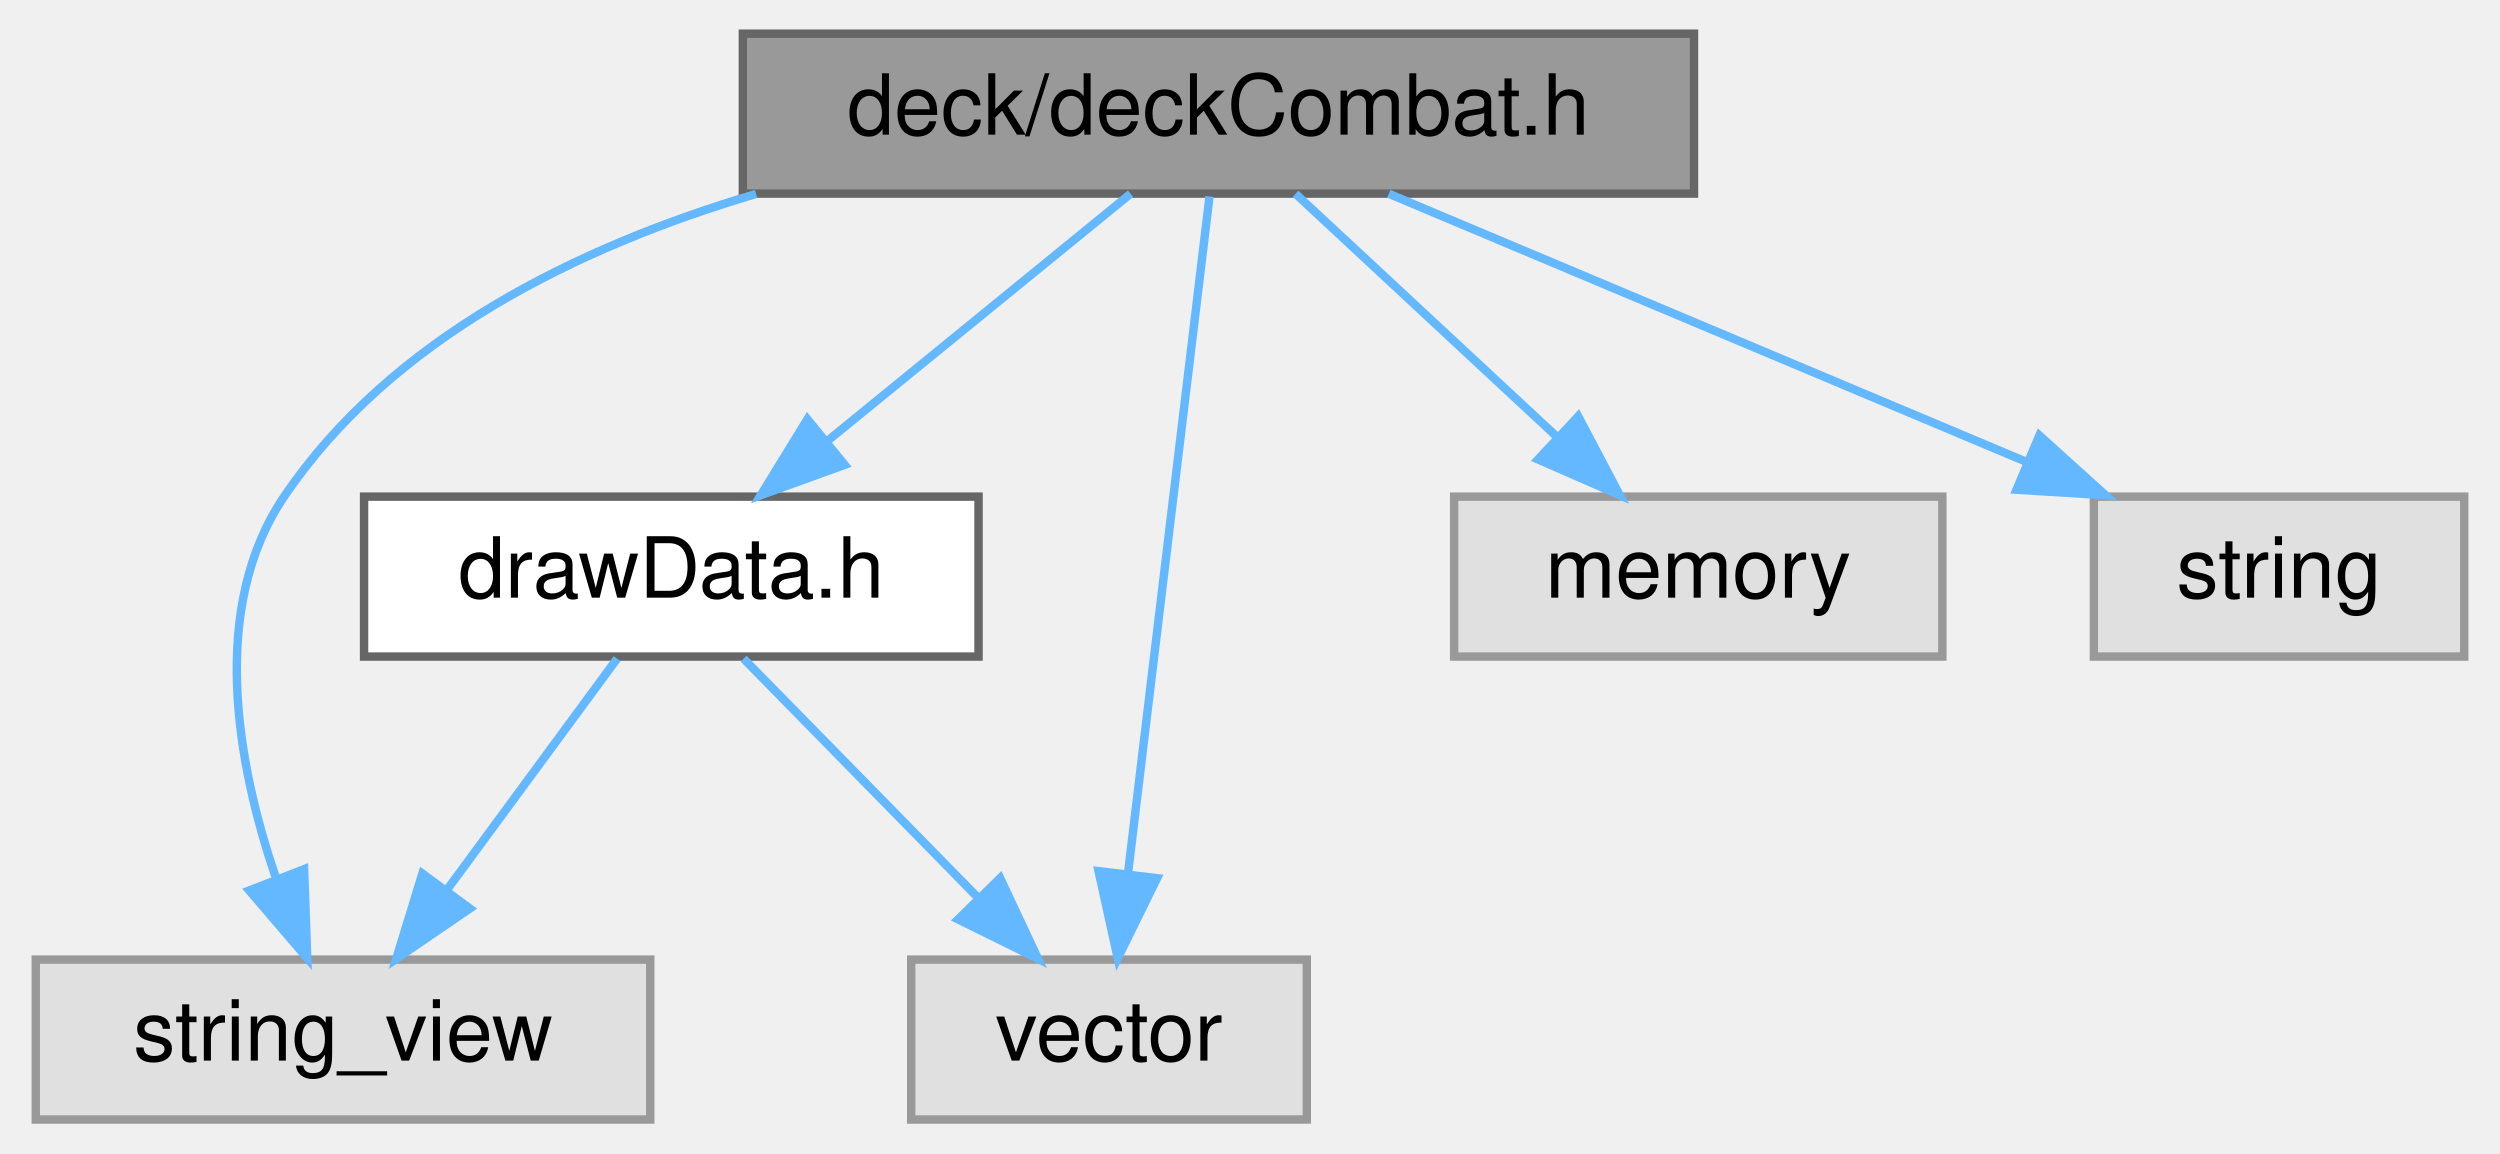
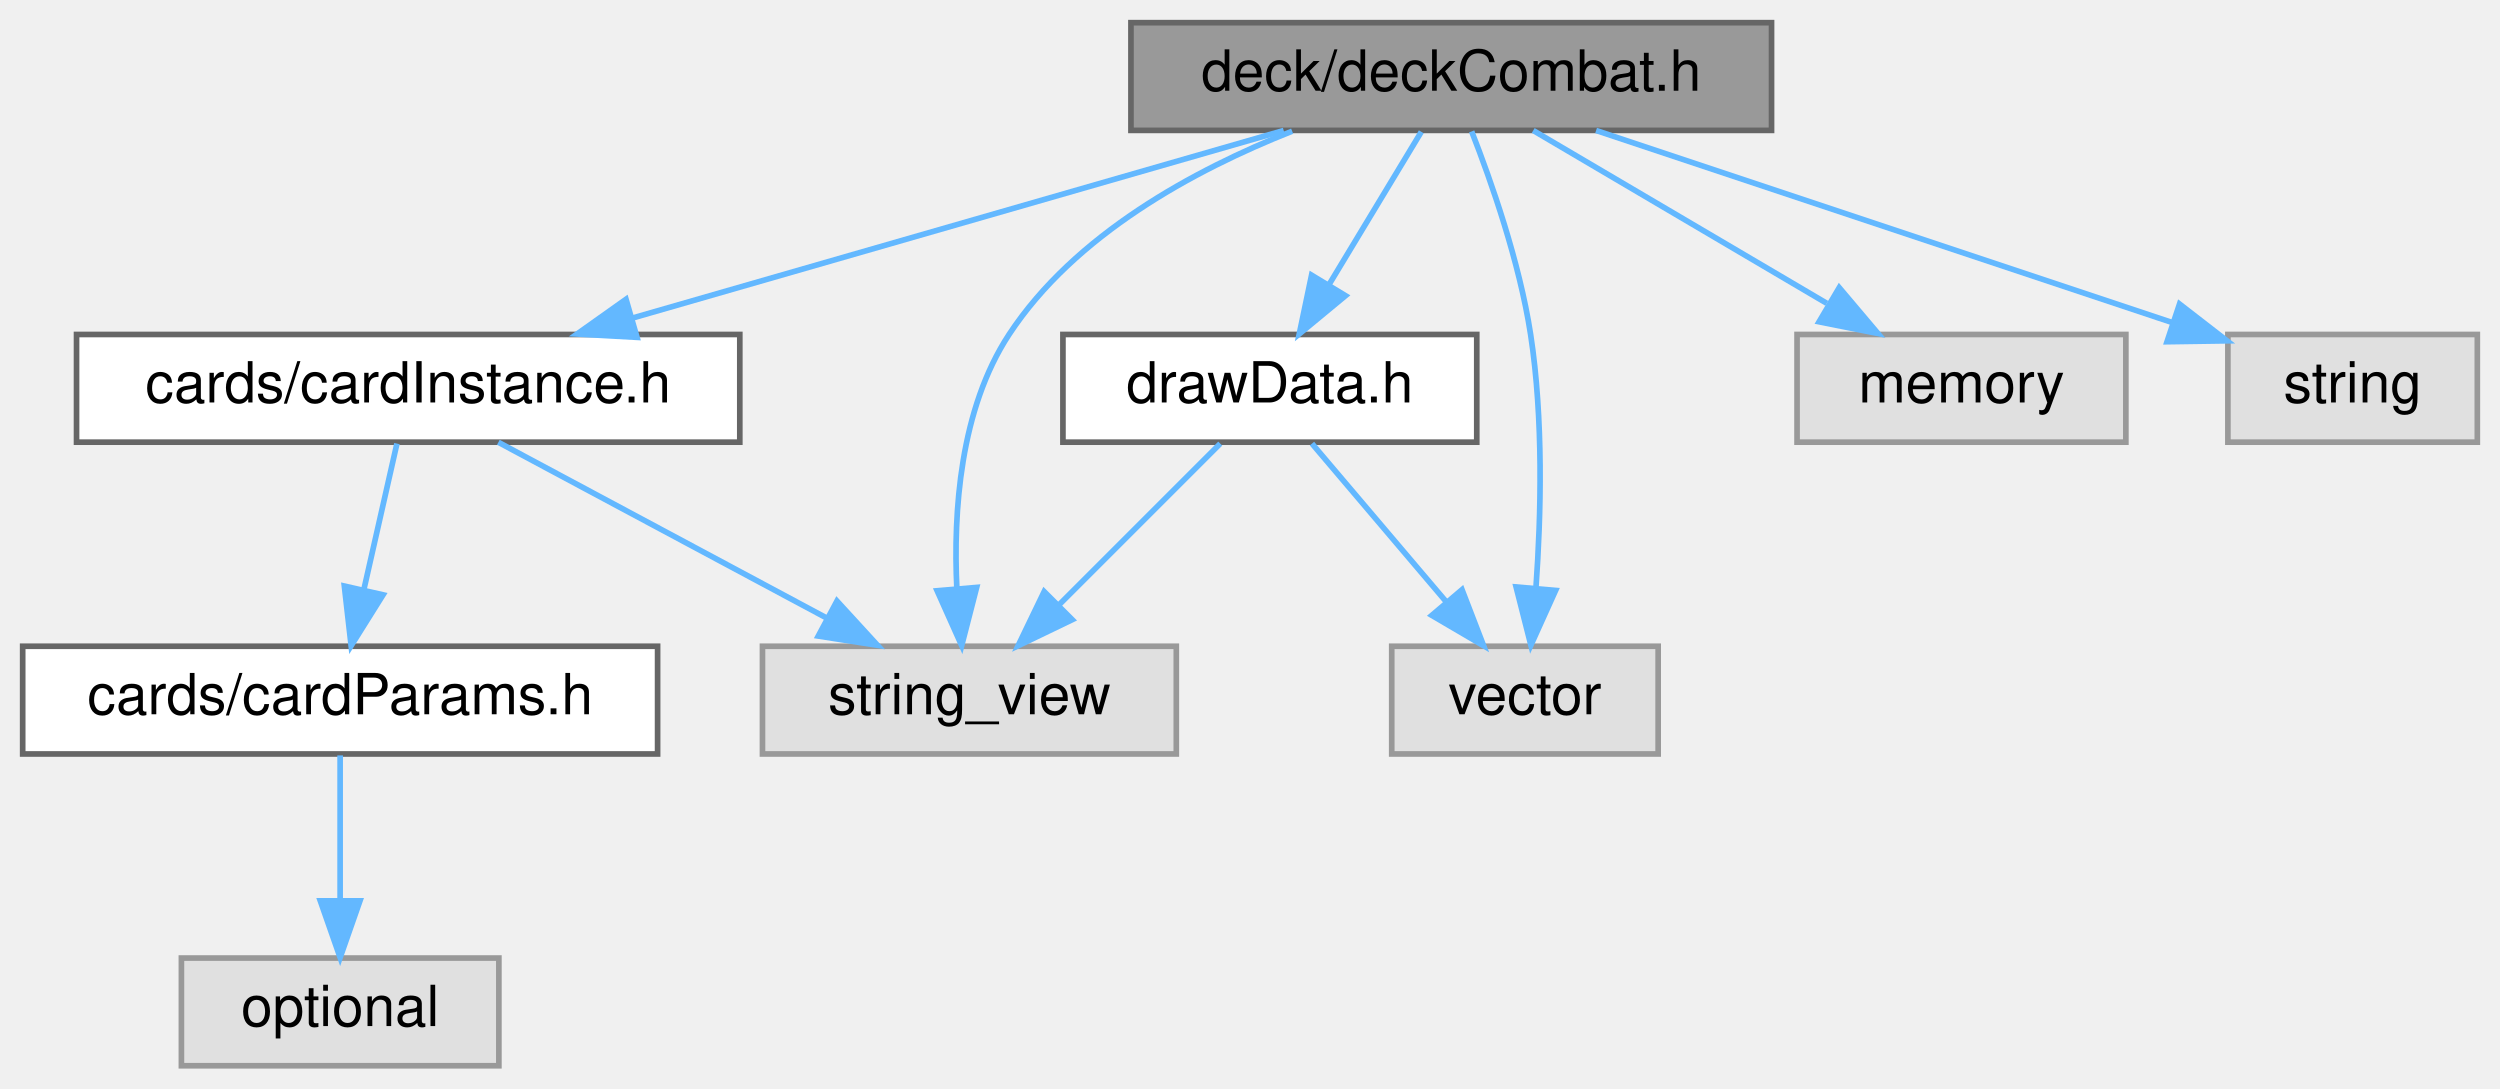
- <svg xmlns="http://www.w3.org/2000/svg" xmlns:xlink="http://www.w3.org/1999/xlink" width="297pt" height="137pt" viewBox="0.00 0.00 296.50 137.00">
-   <g id="graph0" class="graph" transform="scale(1 1) rotate(0) translate(4 133)">
+ <svg xmlns="http://www.w3.org/2000/svg" xmlns:xlink="http://www.w3.org/1999/xlink" width="441pt" height="192pt" viewBox="0.00 0.00 441.00 192.00">
+   <g id="graph0" class="graph" transform="scale(1 1) rotate(0) translate(4 188)">
    <g id="node1" class="node">
      <g id="a_node1">
        <a xlink:title=" ">
-           <polygon fill="#999999" stroke="#666666" points="197,-129 84,-129 84,-110 197,-110 197,-129" />
-           <text text-anchor="middle" x="140.5" y="-117" font-family="Helvetica,sans-Serif" font-size="10.00">deck/deckCombat.h</text>
+           <polygon fill="#999999" stroke="#666666" points="308.5,-184 195.5,-184 195.5,-165 308.5,-165 308.5,-184" />
+           <text text-anchor="middle" x="252" y="-172" font-family="Helvetica,sans-Serif" font-size="10.00">deck/deckCombat.h</text>
        </a>
      </g>
    </g>
    <g id="node2" class="node">
      <g id="a_node2">
-         <a xlink:href="drawData_8h.html" target="_top" xlink:title=" ">
-           <polygon fill="white" stroke="#666666" points="112,-74 39,-74 39,-55 112,-55 112,-74" />
-           <text text-anchor="middle" x="75.5" y="-62" font-family="Helvetica,sans-Serif" font-size="10.00">drawData.h</text>
+         <a xlink:href="cardInstance_8h.html" target="_top" xlink:title=" ">
+           <polygon fill="white" stroke="#666666" points="126.5,-129 9.5,-129 9.5,-110 126.5,-110 126.5,-129" />
+           <text text-anchor="middle" x="68" y="-117" font-family="Helvetica,sans-Serif" font-size="10.00">cards/cardInstance.h</text>
        </a>
      </g>
    </g>
    <g id="edge1" class="edge">
-       <path fill="none" stroke="#63b8ff" d="M130.06,-109.98C120.35,-102.07 105.68,-90.11 94,-80.58" />
-       <polygon fill="#63b8ff" stroke="#63b8ff" points="96.1,-77.78 86.13,-74.17 91.67,-83.2 96.1,-77.78" />
+       <path fill="none" stroke="#63b8ff" d="M222.44,-164.98C191.28,-156.01 142.03,-141.82 107.54,-131.89" />
+       <polygon fill="#63b8ff" stroke="#63b8ff" points="108.37,-128.49 97.79,-129.08 106.43,-135.21 108.37,-128.49" />
+     </g>
+     <g id="node5" class="node">
+       <g id="a_node5">
+         <a xlink:title=" ">
+           <polygon fill="#e0e0e0" stroke="#999999" points="203.5,-74 130.5,-74 130.5,-55 203.5,-55 203.5,-74" />
+           <text text-anchor="middle" x="167" y="-62" font-family="Helvetica,sans-Serif" font-size="10.00">string_view</text>
+         </a>
+       </g>
+     </g>
+     <g id="edge10" class="edge">
+       <path fill="none" stroke="#63b8ff" d="M223.94,-164.86C206.61,-158.01 185.55,-146.59 174,-129 165.34,-115.82 164.14,-97.69 164.79,-84.18" />
+       <polygon fill="#63b8ff" stroke="#63b8ff" points="168.28,-84.38 165.64,-74.12 161.31,-83.79 168.28,-84.38" />
+     </g>
+     <g id="node6" class="node">
+       <g id="a_node6">
+         <a xlink:href="drawData_8h.html" target="_top" xlink:title=" ">
+           <polygon fill="white" stroke="#666666" points="256.5,-129 183.5,-129 183.5,-110 256.5,-110 256.5,-129" />
+           <text text-anchor="middle" x="220" y="-117" font-family="Helvetica,sans-Serif" font-size="10.00">drawData.h</text>
+         </a>
+       </g>
+     </g>
+     <g id="edge5" class="edge">
+       <path fill="none" stroke="#63b8ff" d="M246.72,-164.75C242.29,-157.42 235.84,-146.73 230.38,-137.7" />
+       <polygon fill="#63b8ff" stroke="#63b8ff" points="233.35,-135.84 225.19,-129.09 227.36,-139.46 233.35,-135.84" />
+     </g>
+     <g id="node7" class="node">
+       <g id="a_node7">
+         <a xlink:title=" ">
+           <polygon fill="#e0e0e0" stroke="#999999" points="288.5,-74 241.5,-74 241.5,-55 288.5,-55 288.5,-74" />
+           <text text-anchor="middle" x="265" y="-62" font-family="Helvetica,sans-Serif" font-size="10.00">vector</text>
+         </a>
+       </g>
+     </g>
+     <g id="edge11" class="edge">
+       <path fill="none" stroke="#63b8ff" d="M255.6,-164.82C259.06,-155.99 264.03,-141.81 266,-129 268.28,-114.15 267.85,-97.11 266.95,-84.43" />
+       <polygon fill="#63b8ff" stroke="#63b8ff" points="270.41,-83.85 266.05,-74.19 263.44,-84.46 270.41,-83.85" />
+     </g>
+     <g id="node8" class="node">
+       <g id="a_node8">
+         <a xlink:title=" ">
+           <polygon fill="#e0e0e0" stroke="#999999" points="371,-129 313,-129 313,-110 371,-110 371,-129" />
+           <text text-anchor="middle" x="342" y="-117" font-family="Helvetica,sans-Serif" font-size="10.00">memory</text>
+         </a>
+       </g>
+     </g>
+     <g id="edge8" class="edge">
+       <path fill="none" stroke="#63b8ff" d="M266.46,-164.98C280.42,-156.77 301.79,-144.18 318.25,-134.49" />
+       <polygon fill="#63b8ff" stroke="#63b8ff" points="320.44,-137.26 327.28,-129.17 316.88,-131.23 320.44,-137.26" />
+     </g>
+     <g id="node9" class="node">
+       <g id="a_node9">
+         <a xlink:title=" ">
+           <polygon fill="#e0e0e0" stroke="#999999" points="433,-129 389,-129 389,-110 433,-110 433,-129" />
+           <text text-anchor="middle" x="411" y="-117" font-family="Helvetica,sans-Serif" font-size="10.00">string</text>
+         </a>
+       </g>
+     </g>
+     <g id="edge9" class="edge">
+       <path fill="none" stroke="#63b8ff" d="M277.55,-164.98C305.23,-155.76 349.44,-141.02 379.31,-131.06" />
+       <polygon fill="#63b8ff" stroke="#63b8ff" points="380.47,-134.37 388.85,-127.88 378.26,-127.72 380.47,-134.37" />
    </g>
    <g id="node3" class="node">
      <g id="a_node3">
-         <a xlink:title=" ">
-           <polygon fill="#e0e0e0" stroke="#999999" points="73,-19 0,-19 0,0 73,0 73,-19" />
-           <text text-anchor="middle" x="36.5" y="-7" font-family="Helvetica,sans-Serif" font-size="10.00">string_view</text>
+         <a xlink:href="cardParams_8h.html" target="_top" xlink:title=" ">
+           <polygon fill="white" stroke="#666666" points="112,-74 0,-74 0,-55 112,-55 112,-74" />
+           <text text-anchor="middle" x="56" y="-62" font-family="Helvetica,sans-Serif" font-size="10.00">cards/cardParams.h</text>
        </a>
      </g>
    </g>
-     <g id="edge6" class="edge">
-       <path fill="none" stroke="#63b8ff" d="M85.57,-109.96C64.39,-103.69 42.24,-92.83 29.5,-74 20.58,-60.81 23.87,-42.43 28.48,-28.84" />
-       <polygon fill="#63b8ff" stroke="#63b8ff" points="31.88,-29.75 32.25,-19.16 25.36,-27.21 31.88,-29.75" />
+     <g id="edge2" class="edge">
+       <path fill="none" stroke="#63b8ff" d="M66.02,-109.75C64.43,-102.72 62.14,-92.62 60.15,-83.84" />
+       <polygon fill="#63b8ff" stroke="#63b8ff" points="63.57,-83.07 57.94,-74.09 56.74,-84.62 63.57,-83.07" />
+     </g>
+     <g id="edge4" class="edge">
+       <path fill="none" stroke="#63b8ff" d="M83.91,-109.98C99.55,-101.61 123.66,-88.7 141.88,-78.95" />
+       <polygon fill="#63b8ff" stroke="#63b8ff" points="143.64,-81.98 150.8,-74.17 140.34,-75.8 143.64,-81.98" />
    </g>
    <g id="node4" class="node">
      <g id="a_node4">
        <a xlink:title=" ">
-           <polygon fill="#e0e0e0" stroke="#999999" points="151,-19 104,-19 104,0 151,0 151,-19" />
-           <text text-anchor="middle" x="127.5" y="-7" font-family="Helvetica,sans-Serif" font-size="10.00">vector</text>
+           <polygon fill="#e0e0e0" stroke="#999999" points="84,-19 28,-19 28,0 84,0 84,-19" />
+           <text text-anchor="middle" x="56" y="-7" font-family="Helvetica,sans-Serif" font-size="10.00">optional</text>
        </a>
      </g>
    </g>
+     <g id="edge3" class="edge">
+       <path fill="none" stroke="#63b8ff" d="M56,-54.75C56,-47.8 56,-37.85 56,-29.13" />
+       <polygon fill="#63b8ff" stroke="#63b8ff" points="59.5,-29.09 56,-19.09 52.5,-29.09 59.5,-29.09" />
+     </g>
+     <g id="edge6" class="edge">
+       <path fill="none" stroke="#63b8ff" d="M211.25,-109.75C203.53,-102.03 192.1,-90.6 182.78,-81.28" />
+       <polygon fill="#63b8ff" stroke="#63b8ff" points="185.14,-78.69 175.59,-74.09 180.19,-83.64 185.14,-78.69" />
+     </g>
    <g id="edge7" class="edge">
-       <path fill="none" stroke="#63b8ff" d="M139.44,-109.66C137.33,-92.17 132.59,-52.8 129.76,-29.27" />
-       <polygon fill="#63b8ff" stroke="#63b8ff" points="133.21,-28.67 128.54,-19.16 126.26,-29.51 133.21,-28.67" />
-     </g>
-     <g id="node5" class="node">
-       <g id="a_node5">
-         <a xlink:title=" ">
-           <polygon fill="#e0e0e0" stroke="#999999" points="226.5,-74 168.5,-74 168.5,-55 226.5,-55 226.5,-74" />
-           <text text-anchor="middle" x="197.5" y="-62" font-family="Helvetica,sans-Serif" font-size="10.00">memory</text>
-         </a>
-       </g>
-     </g>
-     <g id="edge4" class="edge">
-       <path fill="none" stroke="#63b8ff" d="M149.66,-109.98C158,-102.23 170.53,-90.58 180.68,-81.14" />
-       <polygon fill="#63b8ff" stroke="#63b8ff" points="183.24,-83.54 188.18,-74.17 178.47,-78.42 183.24,-83.54" />
-     </g>
-     <g id="node6" class="node">
-       <g id="a_node6">
-         <a xlink:title=" ">
-           <polygon fill="#e0e0e0" stroke="#999999" points="288.5,-74 244.5,-74 244.5,-55 288.5,-55 288.5,-74" />
-           <text text-anchor="middle" x="266.5" y="-62" font-family="Helvetica,sans-Serif" font-size="10.00">string</text>
-         </a>
-       </g>
-     </g>
-     <g id="edge5" class="edge">
-       <path fill="none" stroke="#63b8ff" d="M160.74,-109.98C181.2,-101.38 213.03,-87.99 236.43,-78.15" />
-       <polygon fill="#63b8ff" stroke="#63b8ff" points="238.03,-81.27 245.89,-74.17 235.31,-74.82 238.03,-81.27" />
-     </g>
-     <g id="edge2" class="edge">
-       <path fill="none" stroke="#63b8ff" d="M69.06,-54.75C63.61,-47.34 55.64,-36.5 48.94,-27.41" />
-       <polygon fill="#63b8ff" stroke="#63b8ff" points="51.57,-25.07 42.82,-19.09 45.93,-29.22 51.57,-25.07" />
-     </g>
-     <g id="edge3" class="edge">
-       <path fill="none" stroke="#63b8ff" d="M84.09,-54.75C91.66,-47.03 102.88,-35.6 112.01,-26.28" />
-       <polygon fill="#63b8ff" stroke="#63b8ff" points="114.57,-28.68 119.07,-19.09 109.57,-23.78 114.57,-28.68" />
+       <path fill="none" stroke="#63b8ff" d="M227.43,-109.75C233.85,-102.18 243.31,-91.05 251.12,-81.84" />
+       <polygon fill="#63b8ff" stroke="#63b8ff" points="253.9,-83.98 257.71,-74.09 248.57,-79.45 253.9,-83.98" />
    </g>
  </g>
</svg>
